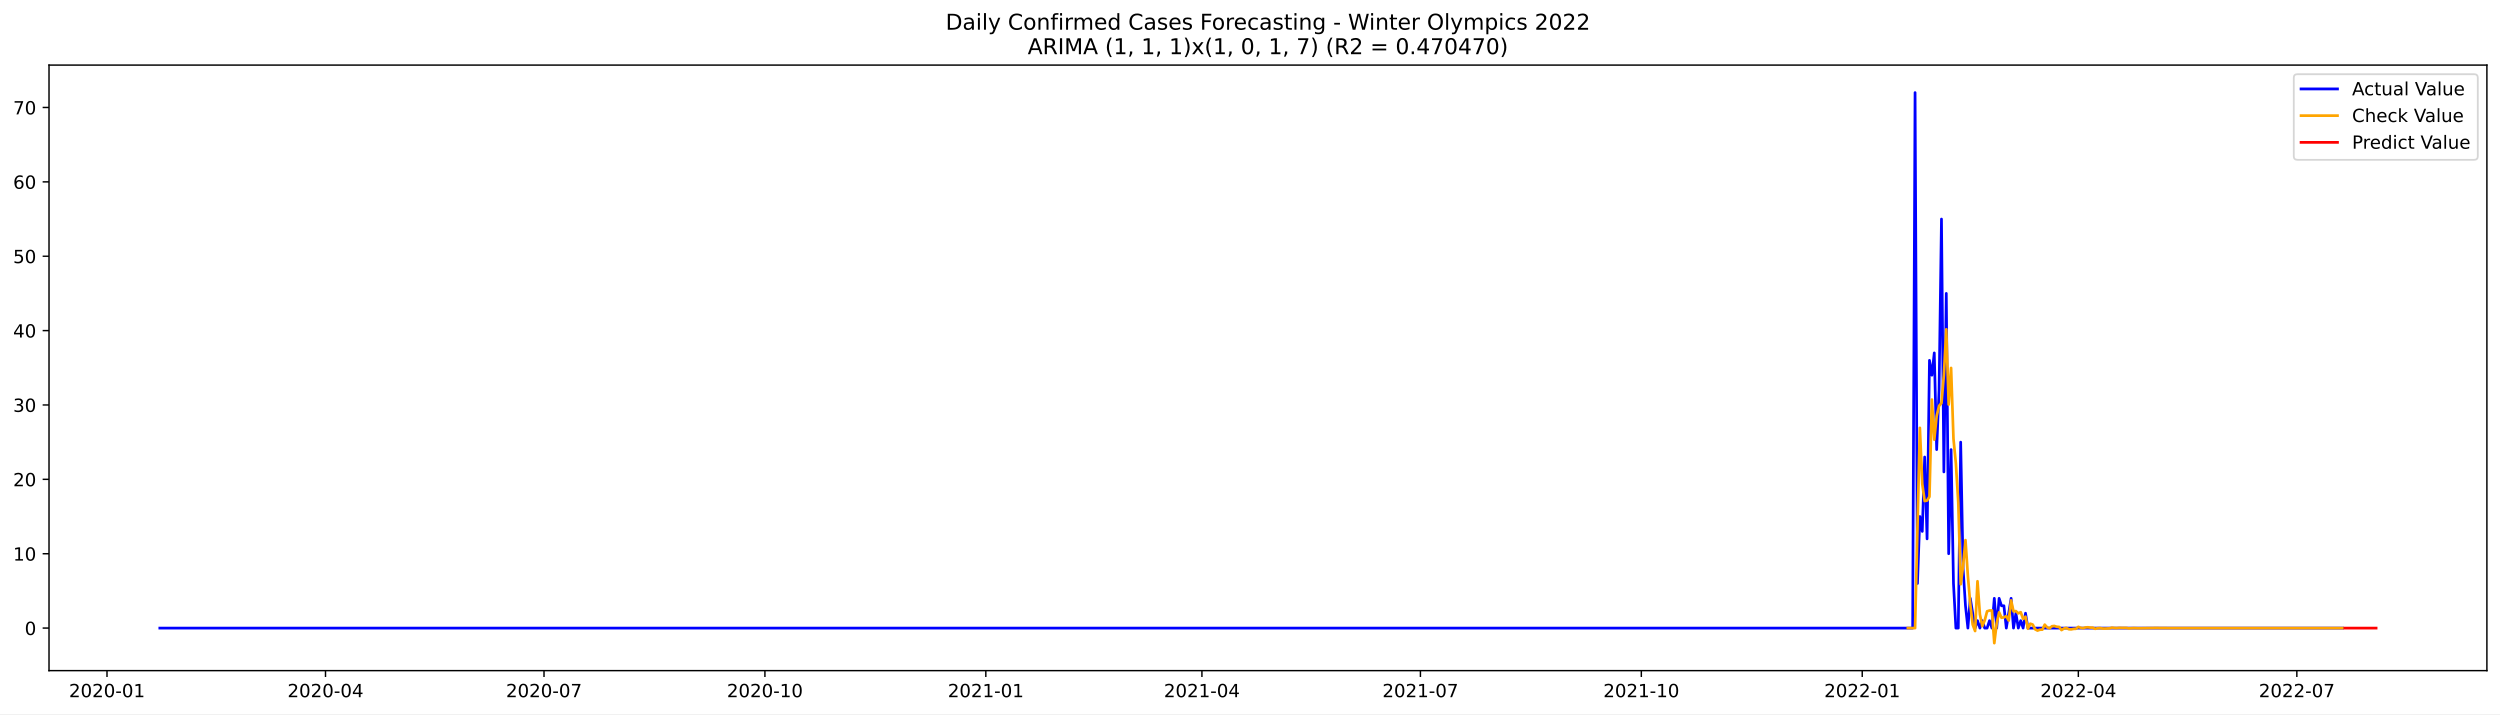
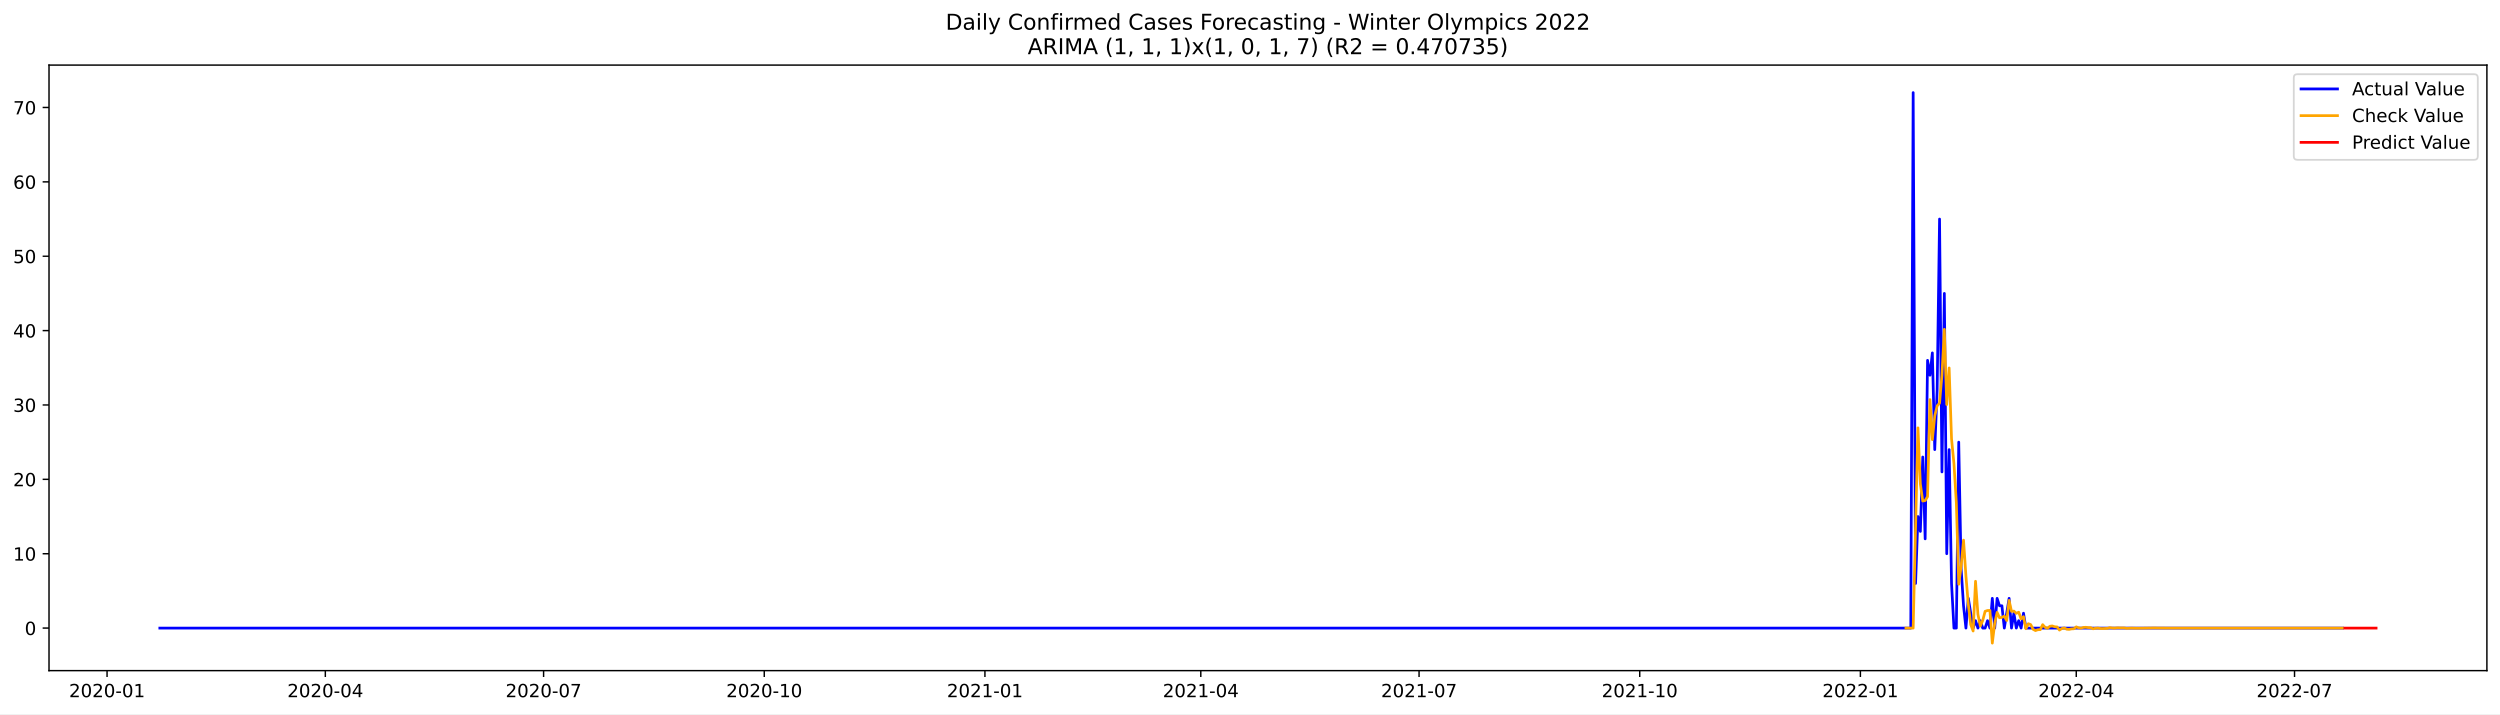
<svg xmlns="http://www.w3.org/2000/svg" xmlns:xlink="http://www.w3.org/1999/xlink" width="1373.325pt" height="392.274pt" viewBox="0 0 1373.325 392.274" version="1.1">
  <defs>
    <style type="text/css">*{stroke-linejoin: round; stroke-linecap: butt}</style>
  </defs>
  <g id="figure_1">
    <g id="patch_1">
      <path d="M 0 392.274  L 1373.325 392.274  L 1373.325 0  L 0 0  z " style="fill: #ffffff" />
    </g>
    <g id="axes_1">
      <g id="patch_2">
        <path d="M 26.925 368.396  L 1366.125 368.396  L 1366.125 35.755  L 26.925 35.755  z " style="fill: #ffffff" />
      </g>
      <g id="matplotlib.axis_1">
        <g id="xtick_1">
          <g id="line2d_1">
            <defs>
-               <path id="mdf0e9d9742" d="M 0 0  L 0 3.5  " style="stroke: #000000; stroke-width: 0.8" />
+               <path id="m3c7eb267d5" d="M 0 0  L 0 3.5  " style="stroke: #000000; stroke-width: 0.8" />
            </defs>
            <g>
-               <use xlink:href="#mdf0e9d9742" x="58.779" y="368.396" style="stroke: #000000; stroke-width: 0.8" />
+               <use xlink:href="#m3c7eb267d5" x="58.811" y="368.396" style="stroke: #000000; stroke-width: 0.8" />
            </g>
          </g>
          <g id="text_1">
-             <g transform="translate(37.8879 382.9939)scale(0.1 -0.1)">
+             <g transform="translate(37.91931 382.9939)scale(0.1 -0.1)">
              <defs>
                <path id="DejaVuSans-32" d="M 1228 531  L 3431 531  L 3431 0  L 469 0  L 469 531  Q 828 903 1448 1529  Q 2069 2156 2228 2338  Q 2531 2678 2651 2914  Q 2772 3150 2772 3378  Q 2772 3750 2511 3984  Q 2250 4219 1831 4219  Q 1534 4219 1204 4116  Q 875 4013 500 3803  L 500 4441  Q 881 4594 1212 4672  Q 1544 4750 1819 4750  Q 2544 4750 2975 4387  Q 3406 4025 3406 3419  Q 3406 3131 3298 2873  Q 3191 2616 2906 2266  Q 2828 2175 2409 1742  Q 1991 1309 1228 531  z " transform="scale(0.015625)" />
                <path id="DejaVuSans-30" d="M 2034 4250  Q 1547 4250 1301 3770  Q 1056 3291 1056 2328  Q 1056 1369 1301 889  Q 1547 409 2034 409  Q 2525 409 2770 889  Q 3016 1369 3016 2328  Q 3016 3291 2770 3770  Q 2525 4250 2034 4250  z M 2034 4750  Q 2819 4750 3233 4129  Q 3647 3509 3647 2328  Q 3647 1150 3233 529  Q 2819 -91 2034 -91  Q 1250 -91 836 529  Q 422 1150 422 2328  Q 422 3509 836 4129  Q 1250 4750 2034 4750  z " transform="scale(0.015625)" />
                <path id="DejaVuSans-2d" d="M 313 2009  L 1997 2009  L 1997 1497  L 313 1497  L 313 2009  z " transform="scale(0.015625)" />
                <path id="DejaVuSans-31" d="M 794 531  L 1825 531  L 1825 4091  L 703 3866  L 703 4441  L 1819 4666  L 2450 4666  L 2450 531  L 3481 531  L 3481 0  L 794 0  L 794 531  z " transform="scale(0.015625)" />
              </defs>
              <use xlink:href="#DejaVuSans-32" />
              <use xlink:href="#DejaVuSans-30" x="63.623" />
              <use xlink:href="#DejaVuSans-32" x="127.246" />
              <use xlink:href="#DejaVuSans-30" x="190.869" />
              <use xlink:href="#DejaVuSans-2d" x="254.492" />
              <use xlink:href="#DejaVuSans-30" x="290.576" />
              <use xlink:href="#DejaVuSans-31" x="354.199" />
            </g>
          </g>
        </g>
        <g id="xtick_2">
          <g id="line2d_2">
            <g>
-               <use xlink:href="#mdf0e9d9742" x="178.81" y="368.396" style="stroke: #000000; stroke-width: 0.8" />
+               <use xlink:href="#m3c7eb267d5" x="178.712" y="368.396" style="stroke: #000000; stroke-width: 0.8" />
            </g>
          </g>
          <g id="text_2">
-             <g transform="translate(157.9186 382.9939)scale(0.1 -0.1)">
+             <g transform="translate(157.8201 382.9939)scale(0.1 -0.1)">
              <defs>
                <path id="DejaVuSans-34" d="M 2419 4116  L 825 1625  L 2419 1625  L 2419 4116  z M 2253 4666  L 3047 4666  L 3047 1625  L 3713 1625  L 3713 1100  L 3047 1100  L 3047 0  L 2419 0  L 2419 1100  L 313 1100  L 313 1709  L 2253 4666  z " transform="scale(0.015625)" />
              </defs>
              <use xlink:href="#DejaVuSans-32" />
              <use xlink:href="#DejaVuSans-30" x="63.623" />
              <use xlink:href="#DejaVuSans-32" x="127.246" />
              <use xlink:href="#DejaVuSans-30" x="190.869" />
              <use xlink:href="#DejaVuSans-2d" x="254.492" />
              <use xlink:href="#DejaVuSans-30" x="290.576" />
              <use xlink:href="#DejaVuSans-34" x="354.199" />
            </g>
          </g>
        </g>
        <g id="xtick_3">
          <g id="line2d_3">
            <g>
-               <use xlink:href="#mdf0e9d9742" x="298.841" y="368.396" style="stroke: #000000; stroke-width: 0.8" />
+               <use xlink:href="#m3c7eb267d5" x="298.612" y="368.396" style="stroke: #000000; stroke-width: 0.8" />
            </g>
          </g>
          <g id="text_3">
-             <g transform="translate(277.9494 382.9939)scale(0.1 -0.1)">
+             <g transform="translate(277.721 382.9939)scale(0.1 -0.1)">
              <defs>
                <path id="DejaVuSans-37" d="M 525 4666  L 3525 4666  L 3525 4397  L 1831 0  L 1172 0  L 2766 4134  L 525 4134  L 525 4666  z " transform="scale(0.015625)" />
              </defs>
              <use xlink:href="#DejaVuSans-32" />
              <use xlink:href="#DejaVuSans-30" x="63.623" />
              <use xlink:href="#DejaVuSans-32" x="127.246" />
              <use xlink:href="#DejaVuSans-30" x="190.869" />
              <use xlink:href="#DejaVuSans-2d" x="254.492" />
              <use xlink:href="#DejaVuSans-30" x="290.576" />
              <use xlink:href="#DejaVuSans-37" x="354.199" />
            </g>
          </g>
        </g>
        <g id="xtick_4">
          <g id="line2d_4">
            <g>
-               <use xlink:href="#mdf0e9d9742" x="420.191" y="368.396" style="stroke: #000000; stroke-width: 0.8" />
+               <use xlink:href="#m3c7eb267d5" x="419.831" y="368.396" style="stroke: #000000; stroke-width: 0.8" />
            </g>
          </g>
          <g id="text_4">
-             <g transform="translate(399.2991 382.9939)scale(0.1 -0.1)">
+             <g transform="translate(398.9394 382.9939)scale(0.1 -0.1)">
              <use xlink:href="#DejaVuSans-32" />
              <use xlink:href="#DejaVuSans-30" x="63.623" />
              <use xlink:href="#DejaVuSans-32" x="127.246" />
              <use xlink:href="#DejaVuSans-30" x="190.869" />
              <use xlink:href="#DejaVuSans-2d" x="254.492" />
              <use xlink:href="#DejaVuSans-31" x="290.576" />
              <use xlink:href="#DejaVuSans-30" x="354.199" />
            </g>
          </g>
        </g>
        <g id="xtick_5">
          <g id="line2d_5">
            <g>
-               <use xlink:href="#mdf0e9d9742" x="541.54" y="368.396" style="stroke: #000000; stroke-width: 0.8" />
+               <use xlink:href="#m3c7eb267d5" x="541.049" y="368.396" style="stroke: #000000; stroke-width: 0.8" />
            </g>
          </g>
          <g id="text_5">
-             <g transform="translate(520.6489 382.9939)scale(0.1 -0.1)">
+             <g transform="translate(520.1578 382.9939)scale(0.1 -0.1)">
              <use xlink:href="#DejaVuSans-32" />
              <use xlink:href="#DejaVuSans-30" x="63.623" />
              <use xlink:href="#DejaVuSans-32" x="127.246" />
              <use xlink:href="#DejaVuSans-31" x="190.869" />
              <use xlink:href="#DejaVuSans-2d" x="254.492" />
              <use xlink:href="#DejaVuSans-30" x="290.576" />
              <use xlink:href="#DejaVuSans-31" x="354.199" />
            </g>
          </g>
        </g>
        <g id="xtick_6">
          <g id="line2d_6">
            <g>
-               <use xlink:href="#mdf0e9d9742" x="660.252" y="368.396" style="stroke: #000000; stroke-width: 0.8" />
+               <use xlink:href="#m3c7eb267d5" x="659.632" y="368.396" style="stroke: #000000; stroke-width: 0.8" />
            </g>
          </g>
          <g id="text_6">
-             <g transform="translate(639.3606 382.9939)scale(0.1 -0.1)">
+             <g transform="translate(638.741 382.9939)scale(0.1 -0.1)">
              <use xlink:href="#DejaVuSans-32" />
              <use xlink:href="#DejaVuSans-30" x="63.623" />
              <use xlink:href="#DejaVuSans-32" x="127.246" />
              <use xlink:href="#DejaVuSans-31" x="190.869" />
              <use xlink:href="#DejaVuSans-2d" x="254.492" />
              <use xlink:href="#DejaVuSans-30" x="290.576" />
              <use xlink:href="#DejaVuSans-34" x="354.199" />
            </g>
          </g>
        </g>
        <g id="xtick_7">
          <g id="line2d_7">
            <g>
-               <use xlink:href="#mdf0e9d9742" x="780.283" y="368.396" style="stroke: #000000; stroke-width: 0.8" />
+               <use xlink:href="#m3c7eb267d5" x="779.533" y="368.396" style="stroke: #000000; stroke-width: 0.8" />
            </g>
          </g>
          <g id="text_7">
-             <g transform="translate(759.3913 382.9939)scale(0.1 -0.1)">
+             <g transform="translate(758.6419 382.9939)scale(0.1 -0.1)">
              <use xlink:href="#DejaVuSans-32" />
              <use xlink:href="#DejaVuSans-30" x="63.623" />
              <use xlink:href="#DejaVuSans-32" x="127.246" />
              <use xlink:href="#DejaVuSans-31" x="190.869" />
              <use xlink:href="#DejaVuSans-2d" x="254.492" />
              <use xlink:href="#DejaVuSans-30" x="290.576" />
              <use xlink:href="#DejaVuSans-37" x="354.199" />
            </g>
          </g>
        </g>
        <g id="xtick_8">
          <g id="line2d_8">
            <g>
-               <use xlink:href="#mdf0e9d9742" x="901.632" y="368.396" style="stroke: #000000; stroke-width: 0.8" />
+               <use xlink:href="#m3c7eb267d5" x="900.752" y="368.396" style="stroke: #000000; stroke-width: 0.8" />
            </g>
          </g>
          <g id="text_8">
-             <g transform="translate(880.741 382.9939)scale(0.1 -0.1)">
+             <g transform="translate(879.8603 382.9939)scale(0.1 -0.1)">
              <use xlink:href="#DejaVuSans-32" />
              <use xlink:href="#DejaVuSans-30" x="63.623" />
              <use xlink:href="#DejaVuSans-32" x="127.246" />
              <use xlink:href="#DejaVuSans-31" x="190.869" />
              <use xlink:href="#DejaVuSans-2d" x="254.492" />
              <use xlink:href="#DejaVuSans-31" x="290.576" />
              <use xlink:href="#DejaVuSans-30" x="354.199" />
            </g>
          </g>
        </g>
        <g id="xtick_9">
          <g id="line2d_9">
            <g>
-               <use xlink:href="#mdf0e9d9742" x="1022.982" y="368.396" style="stroke: #000000; stroke-width: 0.8" />
+               <use xlink:href="#m3c7eb267d5" x="1021.97" y="368.396" style="stroke: #000000; stroke-width: 0.8" />
            </g>
          </g>
          <g id="text_9">
-             <g transform="translate(1002.091 382.9939)scale(0.1 -0.1)">
+             <g transform="translate(1001.079 382.9939)scale(0.1 -0.1)">
              <use xlink:href="#DejaVuSans-32" />
              <use xlink:href="#DejaVuSans-30" x="63.623" />
              <use xlink:href="#DejaVuSans-32" x="127.246" />
              <use xlink:href="#DejaVuSans-32" x="190.869" />
              <use xlink:href="#DejaVuSans-2d" x="254.492" />
              <use xlink:href="#DejaVuSans-30" x="290.576" />
              <use xlink:href="#DejaVuSans-31" x="354.199" />
            </g>
          </g>
        </g>
        <g id="xtick_10">
          <g id="line2d_10">
            <g>
-               <use xlink:href="#mdf0e9d9742" x="1141.694" y="368.396" style="stroke: #000000; stroke-width: 0.8" />
+               <use xlink:href="#m3c7eb267d5" x="1140.553" y="368.396" style="stroke: #000000; stroke-width: 0.8" />
            </g>
          </g>
          <g id="text_10">
-             <g transform="translate(1120.803 382.9939)scale(0.1 -0.1)">
+             <g transform="translate(1119.662 382.9939)scale(0.1 -0.1)">
              <use xlink:href="#DejaVuSans-32" />
              <use xlink:href="#DejaVuSans-30" x="63.623" />
              <use xlink:href="#DejaVuSans-32" x="127.246" />
              <use xlink:href="#DejaVuSans-32" x="190.869" />
              <use xlink:href="#DejaVuSans-2d" x="254.492" />
              <use xlink:href="#DejaVuSans-30" x="290.576" />
              <use xlink:href="#DejaVuSans-34" x="354.199" />
            </g>
          </g>
        </g>
        <g id="xtick_11">
          <g id="line2d_11">
            <g>
-               <use xlink:href="#mdf0e9d9742" x="1261.725" y="368.396" style="stroke: #000000; stroke-width: 0.8" />
+               <use xlink:href="#m3c7eb267d5" x="1260.454" y="368.396" style="stroke: #000000; stroke-width: 0.8" />
            </g>
          </g>
          <g id="text_11">
-             <g transform="translate(1240.833 382.9939)scale(0.1 -0.1)">
+             <g transform="translate(1239.563 382.9939)scale(0.1 -0.1)">
              <use xlink:href="#DejaVuSans-32" />
              <use xlink:href="#DejaVuSans-30" x="63.623" />
              <use xlink:href="#DejaVuSans-32" x="127.246" />
              <use xlink:href="#DejaVuSans-32" x="190.869" />
              <use xlink:href="#DejaVuSans-2d" x="254.492" />
              <use xlink:href="#DejaVuSans-30" x="290.576" />
              <use xlink:href="#DejaVuSans-37" x="354.199" />
            </g>
          </g>
        </g>
      </g>
      <g id="matplotlib.axis_2">
        <g id="ytick_1">
          <g id="line2d_12">
            <defs>
-               <path id="m41c9214477" d="M 0 0  L -3.5 0  " style="stroke: #000000; stroke-width: 0.8" />
+               <path id="mfa76e87e6b" d="M 0 0  L -3.5 0  " style="stroke: #000000; stroke-width: 0.8" />
            </defs>
            <g>
-               <use xlink:href="#m41c9214477" x="26.925" y="345.026" style="stroke: #000000; stroke-width: 0.8" />
+               <use xlink:href="#mfa76e87e6b" x="26.925" y="345.026" style="stroke: #000000; stroke-width: 0.8" />
            </g>
          </g>
          <g id="text_12">
-             <g transform="translate(13.5625 348.8256)scale(0.1 -0.1)">
+             <g transform="translate(13.5625 348.8254)scale(0.1 -0.1)">
              <use xlink:href="#DejaVuSans-30" />
            </g>
          </g>
        </g>
        <g id="ytick_2">
          <g id="line2d_13">
            <g>
-               <use xlink:href="#m41c9214477" x="26.925" y="304.172" style="stroke: #000000; stroke-width: 0.8" />
+               <use xlink:href="#mfa76e87e6b" x="26.925" y="304.172" style="stroke: #000000; stroke-width: 0.8" />
            </g>
          </g>
          <g id="text_13">
-             <g transform="translate(7.2 307.9713)scale(0.1 -0.1)">
+             <g transform="translate(7.2 307.9712)scale(0.1 -0.1)">
              <use xlink:href="#DejaVuSans-31" />
              <use xlink:href="#DejaVuSans-30" x="63.623" />
            </g>
          </g>
        </g>
        <g id="ytick_3">
          <g id="line2d_14">
            <g>
-               <use xlink:href="#m41c9214477" x="26.925" y="263.318" style="stroke: #000000; stroke-width: 0.8" />
+               <use xlink:href="#mfa76e87e6b" x="26.925" y="263.318" style="stroke: #000000; stroke-width: 0.8" />
            </g>
          </g>
          <g id="text_14">
-             <g transform="translate(7.2 267.117)scale(0.1 -0.1)">
+             <g transform="translate(7.2 267.1169)scale(0.1 -0.1)">
              <use xlink:href="#DejaVuSans-32" />
              <use xlink:href="#DejaVuSans-30" x="63.623" />
            </g>
          </g>
        </g>
        <g id="ytick_4">
          <g id="line2d_15">
            <g>
-               <use xlink:href="#m41c9214477" x="26.925" y="222.464" style="stroke: #000000; stroke-width: 0.8" />
+               <use xlink:href="#mfa76e87e6b" x="26.925" y="222.463" style="stroke: #000000; stroke-width: 0.8" />
            </g>
          </g>
          <g id="text_15">
-             <g transform="translate(7.2 226.2627)scale(0.1 -0.1)">
+             <g transform="translate(7.2 226.2626)scale(0.1 -0.1)">
              <defs>
                <path id="DejaVuSans-33" d="M 2597 2516  Q 3050 2419 3304 2112  Q 3559 1806 3559 1356  Q 3559 666 3084 287  Q 2609 -91 1734 -91  Q 1441 -91 1130 -33  Q 819 25 488 141  L 488 750  Q 750 597 1062 519  Q 1375 441 1716 441  Q 2309 441 2620 675  Q 2931 909 2931 1356  Q 2931 1769 2642 2001  Q 2353 2234 1838 2234  L 1294 2234  L 1294 2753  L 1863 2753  Q 2328 2753 2575 2939  Q 2822 3125 2822 3475  Q 2822 3834 2567 4026  Q 2313 4219 1838 4219  Q 1578 4219 1281 4162  Q 984 4106 628 3988  L 628 4550  Q 988 4650 1302 4700  Q 1616 4750 1894 4750  Q 2613 4750 3031 4423  Q 3450 4097 3450 3541  Q 3450 3153 3228 2886  Q 3006 2619 2597 2516  z " transform="scale(0.015625)" />
              </defs>
              <use xlink:href="#DejaVuSans-33" />
              <use xlink:href="#DejaVuSans-30" x="63.623" />
            </g>
          </g>
        </g>
        <g id="ytick_5">
          <g id="line2d_16">
            <g>
-               <use xlink:href="#m41c9214477" x="26.925" y="181.609" style="stroke: #000000; stroke-width: 0.8" />
+               <use xlink:href="#mfa76e87e6b" x="26.925" y="181.609" style="stroke: #000000; stroke-width: 0.8" />
            </g>
          </g>
          <g id="text_16">
            <g transform="translate(7.2 185.4084)scale(0.1 -0.1)">
              <use xlink:href="#DejaVuSans-34" />
              <use xlink:href="#DejaVuSans-30" x="63.623" />
            </g>
          </g>
        </g>
        <g id="ytick_6">
          <g id="line2d_17">
            <g>
-               <use xlink:href="#m41c9214477" x="26.925" y="140.755" style="stroke: #000000; stroke-width: 0.8" />
+               <use xlink:href="#mfa76e87e6b" x="26.925" y="140.755" style="stroke: #000000; stroke-width: 0.8" />
            </g>
          </g>
          <g id="text_17">
-             <g transform="translate(7.2 144.5542)scale(0.1 -0.1)">
+             <g transform="translate(7.2 144.5541)scale(0.1 -0.1)">
              <defs>
                <path id="DejaVuSans-35" d="M 691 4666  L 3169 4666  L 3169 4134  L 1269 4134  L 1269 2991  Q 1406 3038 1543 3061  Q 1681 3084 1819 3084  Q 2600 3084 3056 2656  Q 3513 2228 3513 1497  Q 3513 744 3044 326  Q 2575 -91 1722 -91  Q 1428 -91 1123 -41  Q 819 9 494 109  L 494 744  Q 775 591 1075 516  Q 1375 441 1709 441  Q 2250 441 2565 725  Q 2881 1009 2881 1497  Q 2881 1984 2565 2268  Q 2250 2553 1709 2553  Q 1456 2553 1204 2497  Q 953 2441 691 2322  L 691 4666  z " transform="scale(0.015625)" />
              </defs>
              <use xlink:href="#DejaVuSans-35" />
              <use xlink:href="#DejaVuSans-30" x="63.623" />
            </g>
          </g>
        </g>
        <g id="ytick_7">
          <g id="line2d_18">
            <g>
-               <use xlink:href="#m41c9214477" x="26.925" y="99.901" style="stroke: #000000; stroke-width: 0.8" />
+               <use xlink:href="#mfa76e87e6b" x="26.925" y="99.901" style="stroke: #000000; stroke-width: 0.8" />
            </g>
          </g>
          <g id="text_18">
-             <g transform="translate(7.2 103.6999)scale(0.1 -0.1)">
+             <g transform="translate(7.2 103.6998)scale(0.1 -0.1)">
              <defs>
                <path id="DejaVuSans-36" d="M 2113 2584  Q 1688 2584 1439 2293  Q 1191 2003 1191 1497  Q 1191 994 1439 701  Q 1688 409 2113 409  Q 2538 409 2786 701  Q 3034 994 3034 1497  Q 3034 2003 2786 2293  Q 2538 2584 2113 2584  z M 3366 4563  L 3366 3988  Q 3128 4100 2886 4159  Q 2644 4219 2406 4219  Q 1781 4219 1451 3797  Q 1122 3375 1075 2522  Q 1259 2794 1537 2939  Q 1816 3084 2150 3084  Q 2853 3084 3261 2657  Q 3669 2231 3669 1497  Q 3669 778 3244 343  Q 2819 -91 2113 -91  Q 1303 -91 875 529  Q 447 1150 447 2328  Q 447 3434 972 4092  Q 1497 4750 2381 4750  Q 2619 4750 2861 4703  Q 3103 4656 3366 4563  z " transform="scale(0.015625)" />
              </defs>
              <use xlink:href="#DejaVuSans-36" />
              <use xlink:href="#DejaVuSans-30" x="63.623" />
            </g>
          </g>
        </g>
        <g id="ytick_8">
          <g id="line2d_19">
            <g>
-               <use xlink:href="#m41c9214477" x="26.925" y="59.046" style="stroke: #000000; stroke-width: 0.8" />
+               <use xlink:href="#mfa76e87e6b" x="26.925" y="59.046" style="stroke: #000000; stroke-width: 0.8" />
            </g>
          </g>
          <g id="text_19">
-             <g transform="translate(7.2 62.84558)scale(0.1 -0.1)">
+             <g transform="translate(7.2 62.84557)scale(0.1 -0.1)">
              <use xlink:href="#DejaVuSans-37" />
              <use xlink:href="#DejaVuSans-30" x="63.623" />
            </g>
          </g>
        </g>
      </g>
      <g id="line2d_20">
-         <path d="M 87.798 345.026  L 1050.682 345.026  L 1052.001 50.876  L 1053.32 320.514  L 1054.639 283.745  L 1055.958 291.916  L 1057.277 251.062  L 1058.596 296.001  L 1059.915 197.951  L 1061.234 206.122  L 1062.553 193.866  L 1063.872 246.976  L 1065.191 214.293  L 1066.51 120.328  L 1067.829 259.232  L 1069.148 161.182  L 1070.467 304.172  L 1071.786 246.976  L 1073.105 320.514  L 1074.424 345.026  L 1075.743 345.026  L 1077.062 242.891  L 1078.381 312.343  L 1079.7 332.77  L 1081.019 345.026  L 1082.338 328.685  L 1084.976 345.026  L 1086.295 340.941  L 1087.614 345.026  L 1088.933 340.941  L 1090.252 345.026  L 1091.571 345.026  L 1092.89 340.941  L 1094.209 345.026  L 1095.528 328.685  L 1096.847 345.026  L 1098.166 328.685  L 1099.485 332.77  L 1100.804 332.77  L 1102.123 345.026  L 1104.761 328.685  L 1106.08 345.026  L 1107.399 336.856  L 1108.718 345.026  L 1110.037 340.941  L 1111.356 345.026  L 1112.675 336.856  L 1113.995 345.026  L 1286.786 345.026  L 1286.786 345.026  " clip-path="url(#padba6d5151)" style="fill: none; stroke: #0000ff; stroke-width: 1.5; stroke-linecap: square" />
+         <path d="M 87.798 345.026  L 1049.64 345.026  L 1050.957 50.876  L 1052.275 320.514  L 1053.592 283.745  L 1054.91 291.916  L 1056.227 251.061  L 1057.545 296.001  L 1058.863 197.951  L 1060.18 206.122  L 1061.498 193.865  L 1062.815 246.976  L 1064.133 214.293  L 1065.451 120.328  L 1066.768 259.232  L 1068.086 161.182  L 1069.403 304.172  L 1070.721 246.976  L 1072.039 320.514  L 1073.356 345.026  L 1074.674 345.026  L 1075.991 242.891  L 1077.309 312.343  L 1078.627 332.77  L 1079.944 345.026  L 1081.262 328.685  L 1083.897 345.026  L 1085.214 340.941  L 1086.532 345.026  L 1087.85 340.941  L 1089.167 345.026  L 1090.485 345.026  L 1091.802 340.941  L 1093.12 345.026  L 1094.438 328.685  L 1095.755 345.026  L 1097.073 328.685  L 1098.39 332.77  L 1099.708 332.77  L 1101.026 345.026  L 1103.661 328.685  L 1104.978 345.026  L 1106.296 336.855  L 1107.614 345.026  L 1108.931 340.941  L 1110.249 345.026  L 1111.566 336.855  L 1112.884 345.026  L 1286.806 345.026  L 1286.806 345.026  " clip-path="url(#p9800565ccc)" style="fill: none; stroke: #0000ff; stroke-width: 1.5; stroke-linecap: square" />
      </g>
      <g id="line2d_21">
-         <path d="M 1048.044 345.026  L 1052.001 345.026  L 1054.639 235.041  L 1055.958 265.837  L 1057.277 275.257  L 1058.596 274.961  L 1059.915 272.829  L 1061.234 219.507  L 1062.553 241.5  L 1063.872 228.483  L 1065.191 222.976  L 1066.51 221.484  L 1067.829 206.062  L 1069.148 180.928  L 1070.467 222.221  L 1071.786 202.136  L 1073.105 241.118  L 1074.424 254.604  L 1075.743 276.168  L 1077.062 320.944  L 1078.381 310.967  L 1079.7 296.722  L 1081.019 316.405  L 1082.338 332.098  L 1083.657 343.117  L 1084.976 346.628  L 1086.295 319.317  L 1087.614 337.491  L 1088.933 343.924  L 1090.252 340.828  L 1091.571 335.818  L 1092.89 335.366  L 1094.209 335.325  L 1095.528 353.276  L 1096.847 342.396  L 1098.166 336.399  L 1099.485 339.341  L 1100.804 339.133  L 1102.123 338.463  L 1103.442 340.878  L 1104.761 329.818  L 1106.08 335.832  L 1107.399 335.705  L 1108.718 336.933  L 1110.037 336.304  L 1111.356 339.962  L 1112.675 338.767  L 1113.995 345.38  L 1115.314 342.625  L 1116.633 343.084  L 1117.952 345.706  L 1119.271 346.396  L 1120.59 345.908  L 1121.909 345.886  L 1123.228 343.149  L 1124.547 344.617  L 1125.866 345.164  L 1127.185 344.022  L 1128.504 343.859  L 1129.823 344.303  L 1131.142 344.397  L 1132.461 346.118  L 1133.78 345.245  L 1135.099 344.924  L 1136.418 345.631  L 1137.737 345.736  L 1139.056 345.466  L 1140.375 345.41  L 1141.694 344.357  L 1143.013 344.892  L 1144.332 345.089  L 1145.651 344.656  L 1146.97 344.592  L 1148.289 344.757  L 1149.608 344.791  L 1150.927 345.436  L 1152.246 345.109  L 1153.565 344.988  L 1154.884 345.253  L 1156.203 345.292  L 1158.841 345.17  L 1160.16 344.775  L 1161.479 344.976  L 1162.798 345.05  L 1164.117 344.887  L 1166.755 344.925  L 1168.074 344.938  L 1169.393 345.18  L 1172.031 345.012  L 1174.669 345.126  L 1183.903 344.965  L 1194.455 345.05  L 1253.811 345.026  L 1286.786 345.027  L 1286.786 345.027  " clip-path="url(#padba6d5151)" style="fill: none; stroke: #ffa500; stroke-width: 1.5; stroke-linecap: square" />
+         <path d="M 1047.004 345.026  L 1050.957 345.026  L 1053.592 235.041  L 1054.91 265.837  L 1056.227 275.256  L 1057.545 274.961  L 1058.863 272.829  L 1060.18 219.507  L 1061.498 241.5  L 1062.815 228.483  L 1064.133 222.976  L 1065.451 221.484  L 1066.768 206.062  L 1068.086 180.928  L 1069.403 222.221  L 1070.721 202.136  L 1072.039 241.118  L 1073.356 254.604  L 1074.674 276.168  L 1075.991 320.944  L 1077.309 310.967  L 1078.627 296.722  L 1079.944 316.405  L 1081.262 332.098  L 1082.579 343.117  L 1083.897 346.628  L 1085.214 319.317  L 1086.532 337.491  L 1087.85 343.924  L 1089.167 340.827  L 1090.485 335.818  L 1091.802 335.366  L 1093.12 335.325  L 1094.438 353.276  L 1095.755 342.396  L 1097.073 336.398  L 1098.39 339.341  L 1099.708 339.133  L 1101.026 338.463  L 1102.343 340.878  L 1103.661 329.818  L 1104.978 335.831  L 1106.296 335.705  L 1107.614 336.932  L 1108.931 336.304  L 1110.249 339.961  L 1111.566 338.767  L 1112.884 345.38  L 1114.202 342.625  L 1115.519 343.084  L 1116.837 345.706  L 1118.154 346.396  L 1119.472 345.908  L 1120.789 345.886  L 1122.107 343.149  L 1123.425 344.617  L 1124.742 345.164  L 1126.06 344.022  L 1127.377 343.858  L 1128.695 344.303  L 1130.013 344.397  L 1131.33 346.118  L 1132.648 345.245  L 1133.965 344.924  L 1135.283 345.631  L 1136.601 345.736  L 1137.918 345.466  L 1139.236 345.41  L 1140.553 344.357  L 1141.871 344.892  L 1143.189 345.089  L 1144.506 344.656  L 1145.824 344.592  L 1147.141 344.757  L 1148.459 344.791  L 1149.776 345.436  L 1151.094 345.109  L 1152.412 344.988  L 1153.729 345.253  L 1155.047 345.292  L 1157.682 345.17  L 1159 344.775  L 1160.317 344.976  L 1161.635 345.05  L 1162.952 344.887  L 1165.588 344.925  L 1166.905 344.938  L 1168.223 345.18  L 1170.858 345.012  L 1173.493 345.126  L 1182.716 344.965  L 1193.257 345.049  L 1252.549 345.026  L 1286.806 345.026  L 1286.806 345.026  " clip-path="url(#p9800565ccc)" style="fill: none; stroke: #ffa500; stroke-width: 1.5; stroke-linecap: square" />
      </g>
      <g id="line2d_22">
-         <path d="M 1288.105 345.027  L 1289.424 345.026  L 1290.743 345.026  L 1292.062 345.026  L 1293.381 345.026  L 1294.7 345.026  L 1296.019 345.026  L 1297.338 345.026  L 1298.657 345.026  L 1299.976 345.026  L 1301.295 345.026  L 1302.614 345.026  L 1303.933 345.026  L 1305.252 345.026  " clip-path="url(#padba6d5151)" style="fill: none; stroke: #ff0000; stroke-width: 1.5; stroke-linecap: square" />
+         <path d="M 1288.124 345.026  L 1289.441 345.026  L 1290.759 345.026  L 1292.076 345.026  L 1293.394 345.026  L 1294.712 345.026  L 1296.029 345.026  L 1297.347 345.026  L 1298.664 345.026  L 1299.982 345.026  L 1301.299 345.026  L 1302.617 345.026  L 1303.935 345.026  L 1305.252 345.026  " clip-path="url(#p9800565ccc)" style="fill: none; stroke: #ff0000; stroke-width: 1.5; stroke-linecap: square" />
      </g>
      <g id="patch_3">
        <path d="M 26.925 368.396  L 26.925 35.755  " style="fill: none; stroke: #000000; stroke-width: 0.8; stroke-linejoin: miter; stroke-linecap: square" />
      </g>
      <g id="patch_4">
        <path d="M 1366.125 368.396  L 1366.125 35.755  " style="fill: none; stroke: #000000; stroke-width: 0.8; stroke-linejoin: miter; stroke-linecap: square" />
      </g>
      <g id="patch_5">
        <path d="M 26.925 368.396  L 1366.125 368.396  " style="fill: none; stroke: #000000; stroke-width: 0.8; stroke-linejoin: miter; stroke-linecap: square" />
      </g>
      <g id="patch_6">
        <path d="M 26.925 35.755  L 1366.125 35.755  " style="fill: none; stroke: #000000; stroke-width: 0.8; stroke-linejoin: miter; stroke-linecap: square" />
      </g>
      <g id="text_20">
        <g transform="translate(519.4772 16.31812)scale(0.12 -0.12)">
          <defs>
            <path id="DejaVuSans-44" d="M 1259 4147  L 1259 519  L 2022 519  Q 2988 519 3436 956  Q 3884 1394 3884 2338  Q 3884 3275 3436 3711  Q 2988 4147 2022 4147  L 1259 4147  z M 628 4666  L 1925 4666  Q 3281 4666 3915 4102  Q 4550 3538 4550 2338  Q 4550 1131 3912 565  Q 3275 0 1925 0  L 628 0  L 628 4666  z " transform="scale(0.015625)" />
            <path id="DejaVuSans-61" d="M 2194 1759  Q 1497 1759 1228 1600  Q 959 1441 959 1056  Q 959 750 1161 570  Q 1363 391 1709 391  Q 2188 391 2477 730  Q 2766 1069 2766 1631  L 2766 1759  L 2194 1759  z M 3341 1997  L 3341 0  L 2766 0  L 2766 531  Q 2569 213 2275 61  Q 1981 -91 1556 -91  Q 1019 -91 701 211  Q 384 513 384 1019  Q 384 1609 779 1909  Q 1175 2209 1959 2209  L 2766 2209  L 2766 2266  Q 2766 2663 2505 2880  Q 2244 3097 1772 3097  Q 1472 3097 1187 3025  Q 903 2953 641 2809  L 641 3341  Q 956 3463 1253 3523  Q 1550 3584 1831 3584  Q 2591 3584 2966 3190  Q 3341 2797 3341 1997  z " transform="scale(0.015625)" />
            <path id="DejaVuSans-69" d="M 603 3500  L 1178 3500  L 1178 0  L 603 0  L 603 3500  z M 603 4863  L 1178 4863  L 1178 4134  L 603 4134  L 603 4863  z " transform="scale(0.015625)" />
            <path id="DejaVuSans-6c" d="M 603 4863  L 1178 4863  L 1178 0  L 603 0  L 603 4863  z " transform="scale(0.015625)" />
            <path id="DejaVuSans-79" d="M 2059 -325  Q 1816 -950 1584 -1140  Q 1353 -1331 966 -1331  L 506 -1331  L 506 -850  L 844 -850  Q 1081 -850 1212 -737  Q 1344 -625 1503 -206  L 1606 56  L 191 3500  L 800 3500  L 1894 763  L 2988 3500  L 3597 3500  L 2059 -325  z " transform="scale(0.015625)" />
            <path id="DejaVuSans-20" transform="scale(0.015625)" />
            <path id="DejaVuSans-43" d="M 4122 4306  L 4122 3641  Q 3803 3938 3442 4084  Q 3081 4231 2675 4231  Q 1875 4231 1450 3742  Q 1025 3253 1025 2328  Q 1025 1406 1450 917  Q 1875 428 2675 428  Q 3081 428 3442 575  Q 3803 722 4122 1019  L 4122 359  Q 3791 134 3420 21  Q 3050 -91 2638 -91  Q 1578 -91 968 557  Q 359 1206 359 2328  Q 359 3453 968 4101  Q 1578 4750 2638 4750  Q 3056 4750 3426 4639  Q 3797 4528 4122 4306  z " transform="scale(0.015625)" />
            <path id="DejaVuSans-6f" d="M 1959 3097  Q 1497 3097 1228 2736  Q 959 2375 959 1747  Q 959 1119 1226 758  Q 1494 397 1959 397  Q 2419 397 2687 759  Q 2956 1122 2956 1747  Q 2956 2369 2687 2733  Q 2419 3097 1959 3097  z M 1959 3584  Q 2709 3584 3137 3096  Q 3566 2609 3566 1747  Q 3566 888 3137 398  Q 2709 -91 1959 -91  Q 1206 -91 779 398  Q 353 888 353 1747  Q 353 2609 779 3096  Q 1206 3584 1959 3584  z " transform="scale(0.015625)" />
            <path id="DejaVuSans-6e" d="M 3513 2113  L 3513 0  L 2938 0  L 2938 2094  Q 2938 2591 2744 2837  Q 2550 3084 2163 3084  Q 1697 3084 1428 2787  Q 1159 2491 1159 1978  L 1159 0  L 581 0  L 581 3500  L 1159 3500  L 1159 2956  Q 1366 3272 1645 3428  Q 1925 3584 2291 3584  Q 2894 3584 3203 3211  Q 3513 2838 3513 2113  z " transform="scale(0.015625)" />
            <path id="DejaVuSans-66" d="M 2375 4863  L 2375 4384  L 1825 4384  Q 1516 4384 1395 4259  Q 1275 4134 1275 3809  L 1275 3500  L 2222 3500  L 2222 3053  L 1275 3053  L 1275 0  L 697 0  L 697 3053  L 147 3053  L 147 3500  L 697 3500  L 697 3744  Q 697 4328 969 4595  Q 1241 4863 1831 4863  L 2375 4863  z " transform="scale(0.015625)" />
            <path id="DejaVuSans-72" d="M 2631 2963  Q 2534 3019 2420 3045  Q 2306 3072 2169 3072  Q 1681 3072 1420 2755  Q 1159 2438 1159 1844  L 1159 0  L 581 0  L 581 3500  L 1159 3500  L 1159 2956  Q 1341 3275 1631 3429  Q 1922 3584 2338 3584  Q 2397 3584 2469 3576  Q 2541 3569 2628 3553  L 2631 2963  z " transform="scale(0.015625)" />
            <path id="DejaVuSans-6d" d="M 3328 2828  Q 3544 3216 3844 3400  Q 4144 3584 4550 3584  Q 5097 3584 5394 3201  Q 5691 2819 5691 2113  L 5691 0  L 5113 0  L 5113 2094  Q 5113 2597 4934 2840  Q 4756 3084 4391 3084  Q 3944 3084 3684 2787  Q 3425 2491 3425 1978  L 3425 0  L 2847 0  L 2847 2094  Q 2847 2600 2669 2842  Q 2491 3084 2119 3084  Q 1678 3084 1418 2786  Q 1159 2488 1159 1978  L 1159 0  L 581 0  L 581 3500  L 1159 3500  L 1159 2956  Q 1356 3278 1631 3431  Q 1906 3584 2284 3584  Q 2666 3584 2933 3390  Q 3200 3197 3328 2828  z " transform="scale(0.015625)" />
            <path id="DejaVuSans-65" d="M 3597 1894  L 3597 1613  L 953 1613  Q 991 1019 1311 708  Q 1631 397 2203 397  Q 2534 397 2845 478  Q 3156 559 3463 722  L 3463 178  Q 3153 47 2828 -22  Q 2503 -91 2169 -91  Q 1331 -91 842 396  Q 353 884 353 1716  Q 353 2575 817 3079  Q 1281 3584 2069 3584  Q 2775 3584 3186 3129  Q 3597 2675 3597 1894  z M 3022 2063  Q 3016 2534 2758 2815  Q 2500 3097 2075 3097  Q 1594 3097 1305 2825  Q 1016 2553 972 2059  L 3022 2063  z " transform="scale(0.015625)" />
            <path id="DejaVuSans-64" d="M 2906 2969  L 2906 4863  L 3481 4863  L 3481 0  L 2906 0  L 2906 525  Q 2725 213 2448 61  Q 2172 -91 1784 -91  Q 1150 -91 751 415  Q 353 922 353 1747  Q 353 2572 751 3078  Q 1150 3584 1784 3584  Q 2172 3584 2448 3432  Q 2725 3281 2906 2969  z M 947 1747  Q 947 1113 1208 752  Q 1469 391 1925 391  Q 2381 391 2643 752  Q 2906 1113 2906 1747  Q 2906 2381 2643 2742  Q 2381 3103 1925 3103  Q 1469 3103 1208 2742  Q 947 2381 947 1747  z " transform="scale(0.015625)" />
            <path id="DejaVuSans-73" d="M 2834 3397  L 2834 2853  Q 2591 2978 2328 3040  Q 2066 3103 1784 3103  Q 1356 3103 1142 2972  Q 928 2841 928 2578  Q 928 2378 1081 2264  Q 1234 2150 1697 2047  L 1894 2003  Q 2506 1872 2764 1633  Q 3022 1394 3022 966  Q 3022 478 2636 193  Q 2250 -91 1575 -91  Q 1294 -91 989 -36  Q 684 19 347 128  L 347 722  Q 666 556 975 473  Q 1284 391 1588 391  Q 1994 391 2212 530  Q 2431 669 2431 922  Q 2431 1156 2273 1281  Q 2116 1406 1581 1522  L 1381 1569  Q 847 1681 609 1914  Q 372 2147 372 2553  Q 372 3047 722 3315  Q 1072 3584 1716 3584  Q 2034 3584 2315 3537  Q 2597 3491 2834 3397  z " transform="scale(0.015625)" />
            <path id="DejaVuSans-46" d="M 628 4666  L 3309 4666  L 3309 4134  L 1259 4134  L 1259 2759  L 3109 2759  L 3109 2228  L 1259 2228  L 1259 0  L 628 0  L 628 4666  z " transform="scale(0.015625)" />
            <path id="DejaVuSans-63" d="M 3122 3366  L 3122 2828  Q 2878 2963 2633 3030  Q 2388 3097 2138 3097  Q 1578 3097 1268 2742  Q 959 2388 959 1747  Q 959 1106 1268 751  Q 1578 397 2138 397  Q 2388 397 2633 464  Q 2878 531 3122 666  L 3122 134  Q 2881 22 2623 -34  Q 2366 -91 2075 -91  Q 1284 -91 818 406  Q 353 903 353 1747  Q 353 2603 823 3093  Q 1294 3584 2113 3584  Q 2378 3584 2631 3529  Q 2884 3475 3122 3366  z " transform="scale(0.015625)" />
            <path id="DejaVuSans-74" d="M 1172 4494  L 1172 3500  L 2356 3500  L 2356 3053  L 1172 3053  L 1172 1153  Q 1172 725 1289 603  Q 1406 481 1766 481  L 2356 481  L 2356 0  L 1766 0  Q 1100 0 847 248  Q 594 497 594 1153  L 594 3053  L 172 3053  L 172 3500  L 594 3500  L 594 4494  L 1172 4494  z " transform="scale(0.015625)" />
            <path id="DejaVuSans-67" d="M 2906 1791  Q 2906 2416 2648 2759  Q 2391 3103 1925 3103  Q 1463 3103 1205 2759  Q 947 2416 947 1791  Q 947 1169 1205 825  Q 1463 481 1925 481  Q 2391 481 2648 825  Q 2906 1169 2906 1791  z M 3481 434  Q 3481 -459 3084 -895  Q 2688 -1331 1869 -1331  Q 1566 -1331 1297 -1286  Q 1028 -1241 775 -1147  L 775 -588  Q 1028 -725 1275 -790  Q 1522 -856 1778 -856  Q 2344 -856 2625 -561  Q 2906 -266 2906 331  L 2906 616  Q 2728 306 2450 153  Q 2172 0 1784 0  Q 1141 0 747 490  Q 353 981 353 1791  Q 353 2603 747 3093  Q 1141 3584 1784 3584  Q 2172 3584 2450 3431  Q 2728 3278 2906 2969  L 2906 3500  L 3481 3500  L 3481 434  z " transform="scale(0.015625)" />
            <path id="DejaVuSans-57" d="M 213 4666  L 850 4666  L 1831 722  L 2809 4666  L 3519 4666  L 4500 722  L 5478 4666  L 6119 4666  L 4947 0  L 4153 0  L 3169 4050  L 2175 0  L 1381 0  L 213 4666  z " transform="scale(0.015625)" />
            <path id="DejaVuSans-4f" d="M 2522 4238  Q 1834 4238 1429 3725  Q 1025 3213 1025 2328  Q 1025 1447 1429 934  Q 1834 422 2522 422  Q 3209 422 3611 934  Q 4013 1447 4013 2328  Q 4013 3213 3611 3725  Q 3209 4238 2522 4238  z M 2522 4750  Q 3503 4750 4090 4092  Q 4678 3434 4678 2328  Q 4678 1225 4090 567  Q 3503 -91 2522 -91  Q 1538 -91 948 565  Q 359 1222 359 2328  Q 359 3434 948 4092  Q 1538 4750 2522 4750  z " transform="scale(0.015625)" />
            <path id="DejaVuSans-70" d="M 1159 525  L 1159 -1331  L 581 -1331  L 581 3500  L 1159 3500  L 1159 2969  Q 1341 3281 1617 3432  Q 1894 3584 2278 3584  Q 2916 3584 3314 3078  Q 3713 2572 3713 1747  Q 3713 922 3314 415  Q 2916 -91 2278 -91  Q 1894 -91 1617 61  Q 1341 213 1159 525  z M 3116 1747  Q 3116 2381 2855 2742  Q 2594 3103 2138 3103  Q 1681 3103 1420 2742  Q 1159 2381 1159 1747  Q 1159 1113 1420 752  Q 1681 391 2138 391  Q 2594 391 2855 752  Q 3116 1113 3116 1747  z " transform="scale(0.015625)" />
          </defs>
          <use xlink:href="#DejaVuSans-44" />
          <use xlink:href="#DejaVuSans-61" x="77.002" />
          <use xlink:href="#DejaVuSans-69" x="138.281" />
          <use xlink:href="#DejaVuSans-6c" x="166.064" />
          <use xlink:href="#DejaVuSans-79" x="193.848" />
          <use xlink:href="#DejaVuSans-20" x="253.027" />
          <use xlink:href="#DejaVuSans-43" x="284.814" />
          <use xlink:href="#DejaVuSans-6f" x="354.639" />
          <use xlink:href="#DejaVuSans-6e" x="415.82" />
          <use xlink:href="#DejaVuSans-66" x="479.199" />
          <use xlink:href="#DejaVuSans-69" x="514.404" />
          <use xlink:href="#DejaVuSans-72" x="542.188" />
          <use xlink:href="#DejaVuSans-6d" x="581.551" />
          <use xlink:href="#DejaVuSans-65" x="678.963" />
          <use xlink:href="#DejaVuSans-64" x="740.486" />
          <use xlink:href="#DejaVuSans-20" x="803.963" />
          <use xlink:href="#DejaVuSans-43" x="835.75" />
          <use xlink:href="#DejaVuSans-61" x="905.574" />
          <use xlink:href="#DejaVuSans-73" x="966.854" />
          <use xlink:href="#DejaVuSans-65" x="1018.953" />
          <use xlink:href="#DejaVuSans-73" x="1080.477" />
          <use xlink:href="#DejaVuSans-20" x="1132.576" />
          <use xlink:href="#DejaVuSans-46" x="1164.363" />
          <use xlink:href="#DejaVuSans-6f" x="1218.258" />
          <use xlink:href="#DejaVuSans-72" x="1279.439" />
          <use xlink:href="#DejaVuSans-65" x="1318.303" />
          <use xlink:href="#DejaVuSans-63" x="1379.826" />
          <use xlink:href="#DejaVuSans-61" x="1434.807" />
          <use xlink:href="#DejaVuSans-73" x="1496.086" />
          <use xlink:href="#DejaVuSans-74" x="1548.186" />
          <use xlink:href="#DejaVuSans-69" x="1587.395" />
          <use xlink:href="#DejaVuSans-6e" x="1615.178" />
          <use xlink:href="#DejaVuSans-67" x="1678.557" />
          <use xlink:href="#DejaVuSans-20" x="1742.033" />
          <use xlink:href="#DejaVuSans-2d" x="1773.82" />
          <use xlink:href="#DejaVuSans-20" x="1809.904" />
          <use xlink:href="#DejaVuSans-57" x="1841.691" />
          <use xlink:href="#DejaVuSans-69" x="1938.318" />
          <use xlink:href="#DejaVuSans-6e" x="1966.102" />
          <use xlink:href="#DejaVuSans-74" x="2029.48" />
          <use xlink:href="#DejaVuSans-65" x="2068.689" />
          <use xlink:href="#DejaVuSans-72" x="2130.213" />
          <use xlink:href="#DejaVuSans-20" x="2171.326" />
          <use xlink:href="#DejaVuSans-4f" x="2203.113" />
          <use xlink:href="#DejaVuSans-6c" x="2281.824" />
          <use xlink:href="#DejaVuSans-79" x="2309.607" />
          <use xlink:href="#DejaVuSans-6d" x="2368.787" />
          <use xlink:href="#DejaVuSans-70" x="2466.199" />
          <use xlink:href="#DejaVuSans-69" x="2529.676" />
          <use xlink:href="#DejaVuSans-63" x="2557.459" />
          <use xlink:href="#DejaVuSans-73" x="2612.439" />
          <use xlink:href="#DejaVuSans-20" x="2664.539" />
          <use xlink:href="#DejaVuSans-32" x="2696.326" />
          <use xlink:href="#DejaVuSans-30" x="2759.949" />
          <use xlink:href="#DejaVuSans-32" x="2823.572" />
          <use xlink:href="#DejaVuSans-32" x="2887.195" />
        </g>
        <g transform="translate(564.5409 29.7555)scale(0.12 -0.12)">
          <defs>
            <path id="DejaVuSans-41" d="M 2188 4044  L 1331 1722  L 3047 1722  L 2188 4044  z M 1831 4666  L 2547 4666  L 4325 0  L 3669 0  L 3244 1197  L 1141 1197  L 716 0  L 50 0  L 1831 4666  z " transform="scale(0.015625)" />
            <path id="DejaVuSans-52" d="M 2841 2188  Q 3044 2119 3236 1894  Q 3428 1669 3622 1275  L 4263 0  L 3584 0  L 2988 1197  Q 2756 1666 2539 1819  Q 2322 1972 1947 1972  L 1259 1972  L 1259 0  L 628 0  L 628 4666  L 2053 4666  Q 2853 4666 3247 4331  Q 3641 3997 3641 3322  Q 3641 2881 3436 2590  Q 3231 2300 2841 2188  z M 1259 4147  L 1259 2491  L 2053 2491  Q 2509 2491 2742 2702  Q 2975 2913 2975 3322  Q 2975 3731 2742 3939  Q 2509 4147 2053 4147  L 1259 4147  z " transform="scale(0.015625)" />
            <path id="DejaVuSans-49" d="M 628 4666  L 1259 4666  L 1259 0  L 628 0  L 628 4666  z " transform="scale(0.015625)" />
            <path id="DejaVuSans-4d" d="M 628 4666  L 1569 4666  L 2759 1491  L 3956 4666  L 4897 4666  L 4897 0  L 4281 0  L 4281 4097  L 3078 897  L 2444 897  L 1241 4097  L 1241 0  L 628 0  L 628 4666  z " transform="scale(0.015625)" />
            <path id="DejaVuSans-28" d="M 1984 4856  Q 1566 4138 1362 3434  Q 1159 2731 1159 2009  Q 1159 1288 1364 580  Q 1569 -128 1984 -844  L 1484 -844  Q 1016 -109 783 600  Q 550 1309 550 2009  Q 550 2706 781 3412  Q 1013 4119 1484 4856  L 1984 4856  z " transform="scale(0.015625)" />
            <path id="DejaVuSans-2c" d="M 750 794  L 1409 794  L 1409 256  L 897 -744  L 494 -744  L 750 256  L 750 794  z " transform="scale(0.015625)" />
            <path id="DejaVuSans-29" d="M 513 4856  L 1013 4856  Q 1481 4119 1714 3412  Q 1947 2706 1947 2009  Q 1947 1309 1714 600  Q 1481 -109 1013 -844  L 513 -844  Q 928 -128 1133 580  Q 1338 1288 1338 2009  Q 1338 2731 1133 3434  Q 928 4138 513 4856  z " transform="scale(0.015625)" />
            <path id="DejaVuSans-78" d="M 3513 3500  L 2247 1797  L 3578 0  L 2900 0  L 1881 1375  L 863 0  L 184 0  L 1544 1831  L 300 3500  L 978 3500  L 1906 2253  L 2834 3500  L 3513 3500  z " transform="scale(0.015625)" />
            <path id="DejaVuSans-3d" d="M 678 2906  L 4684 2906  L 4684 2381  L 678 2381  L 678 2906  z M 678 1631  L 4684 1631  L 4684 1100  L 678 1100  L 678 1631  z " transform="scale(0.015625)" />
            <path id="DejaVuSans-2e" d="M 684 794  L 1344 794  L 1344 0  L 684 0  L 684 794  z " transform="scale(0.015625)" />
          </defs>
          <use xlink:href="#DejaVuSans-41" />
          <use xlink:href="#DejaVuSans-52" x="68.408" />
          <use xlink:href="#DejaVuSans-49" x="137.891" />
          <use xlink:href="#DejaVuSans-4d" x="167.383" />
          <use xlink:href="#DejaVuSans-41" x="253.662" />
          <use xlink:href="#DejaVuSans-20" x="322.07" />
          <use xlink:href="#DejaVuSans-28" x="353.857" />
          <use xlink:href="#DejaVuSans-31" x="392.871" />
          <use xlink:href="#DejaVuSans-2c" x="456.494" />
          <use xlink:href="#DejaVuSans-20" x="488.281" />
          <use xlink:href="#DejaVuSans-31" x="520.068" />
          <use xlink:href="#DejaVuSans-2c" x="583.691" />
          <use xlink:href="#DejaVuSans-20" x="615.479" />
          <use xlink:href="#DejaVuSans-31" x="647.266" />
          <use xlink:href="#DejaVuSans-29" x="710.889" />
          <use xlink:href="#DejaVuSans-78" x="749.902" />
          <use xlink:href="#DejaVuSans-28" x="809.082" />
          <use xlink:href="#DejaVuSans-31" x="848.096" />
          <use xlink:href="#DejaVuSans-2c" x="911.719" />
          <use xlink:href="#DejaVuSans-20" x="943.506" />
          <use xlink:href="#DejaVuSans-30" x="975.293" />
          <use xlink:href="#DejaVuSans-2c" x="1038.916" />
          <use xlink:href="#DejaVuSans-20" x="1070.703" />
          <use xlink:href="#DejaVuSans-31" x="1102.49" />
          <use xlink:href="#DejaVuSans-2c" x="1166.113" />
          <use xlink:href="#DejaVuSans-20" x="1197.9" />
          <use xlink:href="#DejaVuSans-37" x="1229.688" />
          <use xlink:href="#DejaVuSans-29" x="1293.311" />
          <use xlink:href="#DejaVuSans-20" x="1332.324" />
          <use xlink:href="#DejaVuSans-28" x="1364.111" />
          <use xlink:href="#DejaVuSans-52" x="1403.125" />
          <use xlink:href="#DejaVuSans-32" x="1472.607" />
          <use xlink:href="#DejaVuSans-20" x="1536.23" />
          <use xlink:href="#DejaVuSans-3d" x="1568.018" />
          <use xlink:href="#DejaVuSans-20" x="1651.807" />
          <use xlink:href="#DejaVuSans-30" x="1683.594" />
          <use xlink:href="#DejaVuSans-2e" x="1747.217" />
          <use xlink:href="#DejaVuSans-34" x="1779.004" />
          <use xlink:href="#DejaVuSans-37" x="1842.627" />
          <use xlink:href="#DejaVuSans-30" x="1906.25" />
-           <use xlink:href="#DejaVuSans-34" x="1969.873" />
-           <use xlink:href="#DejaVuSans-37" x="2033.496" />
-           <use xlink:href="#DejaVuSans-30" x="2097.119" />
+           <use xlink:href="#DejaVuSans-37" x="1969.873" />
+           <use xlink:href="#DejaVuSans-33" x="2033.496" />
+           <use xlink:href="#DejaVuSans-35" x="2097.119" />
          <use xlink:href="#DejaVuSans-29" x="2160.742" />
        </g>
      </g>
      <g id="legend_1">
        <g id="patch_7">
          <path d="M 1262.045 87.79  L 1359.125 87.79  Q 1361.125 87.79 1361.125 85.79  L 1361.125 42.755  Q 1361.125 40.755 1359.125 40.755  L 1262.045 40.755  Q 1260.045 40.755 1260.045 42.755  L 1260.045 85.79  Q 1260.045 87.79 1262.045 87.79  z " style="fill: #ffffff; opacity: 0.8; stroke: #cccccc; stroke-linejoin: miter" />
        </g>
        <g id="line2d_23">
          <path d="M 1264.045 48.854  L 1274.045 48.854  L 1284.045 48.854  " style="fill: none; stroke: #0000ff; stroke-width: 1.5; stroke-linecap: square" />
        </g>
        <g id="text_21">
          <g transform="translate(1292.045 52.35394)scale(0.1 -0.1)">
            <defs>
              <path id="DejaVuSans-75" d="M 544 1381  L 544 3500  L 1119 3500  L 1119 1403  Q 1119 906 1312 657  Q 1506 409 1894 409  Q 2359 409 2629 706  Q 2900 1003 2900 1516  L 2900 3500  L 3475 3500  L 3475 0  L 2900 0  L 2900 538  Q 2691 219 2414 64  Q 2138 -91 1772 -91  Q 1169 -91 856 284  Q 544 659 544 1381  z M 1991 3584  L 1991 3584  z " transform="scale(0.015625)" />
              <path id="DejaVuSans-56" d="M 1831 0  L 50 4666  L 709 4666  L 2188 738  L 3669 4666  L 4325 4666  L 2547 0  L 1831 0  z " transform="scale(0.015625)" />
            </defs>
            <use xlink:href="#DejaVuSans-41" />
            <use xlink:href="#DejaVuSans-63" x="66.658" />
            <use xlink:href="#DejaVuSans-74" x="121.639" />
            <use xlink:href="#DejaVuSans-75" x="160.848" />
            <use xlink:href="#DejaVuSans-61" x="224.227" />
            <use xlink:href="#DejaVuSans-6c" x="285.506" />
            <use xlink:href="#DejaVuSans-20" x="313.289" />
            <use xlink:href="#DejaVuSans-56" x="345.076" />
            <use xlink:href="#DejaVuSans-61" x="405.734" />
            <use xlink:href="#DejaVuSans-6c" x="467.014" />
            <use xlink:href="#DejaVuSans-75" x="494.797" />
            <use xlink:href="#DejaVuSans-65" x="558.176" />
          </g>
        </g>
        <g id="line2d_24">
          <path d="M 1264.045 63.532  L 1274.045 63.532  L 1284.045 63.532  " style="fill: none; stroke: #ffa500; stroke-width: 1.5; stroke-linecap: square" />
        </g>
        <g id="text_22">
          <g transform="translate(1292.045 67.03206)scale(0.1 -0.1)">
            <defs>
              <path id="DejaVuSans-68" d="M 3513 2113  L 3513 0  L 2938 0  L 2938 2094  Q 2938 2591 2744 2837  Q 2550 3084 2163 3084  Q 1697 3084 1428 2787  Q 1159 2491 1159 1978  L 1159 0  L 581 0  L 581 4863  L 1159 4863  L 1159 2956  Q 1366 3272 1645 3428  Q 1925 3584 2291 3584  Q 2894 3584 3203 3211  Q 3513 2838 3513 2113  z " transform="scale(0.015625)" />
              <path id="DejaVuSans-6b" d="M 581 4863  L 1159 4863  L 1159 1991  L 2875 3500  L 3609 3500  L 1753 1863  L 3688 0  L 2938 0  L 1159 1709  L 1159 0  L 581 0  L 581 4863  z " transform="scale(0.015625)" />
            </defs>
            <use xlink:href="#DejaVuSans-43" />
            <use xlink:href="#DejaVuSans-68" x="69.824" />
            <use xlink:href="#DejaVuSans-65" x="133.203" />
            <use xlink:href="#DejaVuSans-63" x="194.727" />
            <use xlink:href="#DejaVuSans-6b" x="249.707" />
            <use xlink:href="#DejaVuSans-20" x="307.617" />
            <use xlink:href="#DejaVuSans-56" x="339.404" />
            <use xlink:href="#DejaVuSans-61" x="400.062" />
            <use xlink:href="#DejaVuSans-6c" x="461.342" />
            <use xlink:href="#DejaVuSans-75" x="489.125" />
            <use xlink:href="#DejaVuSans-65" x="552.504" />
          </g>
        </g>
        <g id="line2d_25">
          <path d="M 1264.045 78.21  L 1274.045 78.21  L 1284.045 78.21  " style="fill: none; stroke: #ff0000; stroke-width: 1.5; stroke-linecap: square" />
        </g>
        <g id="text_23">
          <g transform="translate(1292.045 81.71019)scale(0.1 -0.1)">
            <defs>
              <path id="DejaVuSans-50" d="M 1259 4147  L 1259 2394  L 2053 2394  Q 2494 2394 2734 2622  Q 2975 2850 2975 3272  Q 2975 3691 2734 3919  Q 2494 4147 2053 4147  L 1259 4147  z M 628 4666  L 2053 4666  Q 2838 4666 3239 4311  Q 3641 3956 3641 3272  Q 3641 2581 3239 2228  Q 2838 1875 2053 1875  L 1259 1875  L 1259 0  L 628 0  L 628 4666  z " transform="scale(0.015625)" />
            </defs>
            <use xlink:href="#DejaVuSans-50" />
            <use xlink:href="#DejaVuSans-72" x="58.553" />
            <use xlink:href="#DejaVuSans-65" x="97.416" />
            <use xlink:href="#DejaVuSans-64" x="158.939" />
            <use xlink:href="#DejaVuSans-69" x="222.416" />
            <use xlink:href="#DejaVuSans-63" x="250.199" />
            <use xlink:href="#DejaVuSans-74" x="305.18" />
            <use xlink:href="#DejaVuSans-20" x="344.389" />
            <use xlink:href="#DejaVuSans-56" x="376.176" />
            <use xlink:href="#DejaVuSans-61" x="436.834" />
            <use xlink:href="#DejaVuSans-6c" x="498.113" />
            <use xlink:href="#DejaVuSans-75" x="525.896" />
            <use xlink:href="#DejaVuSans-65" x="589.275" />
          </g>
        </g>
      </g>
    </g>
  </g>
  <defs>
-     <clipPath id="padba6d5151">
+     <clipPath id="p9800565ccc">
      <rect x="26.925" y="35.755" width="1339.2" height="332.64" />
    </clipPath>
  </defs>
</svg>
